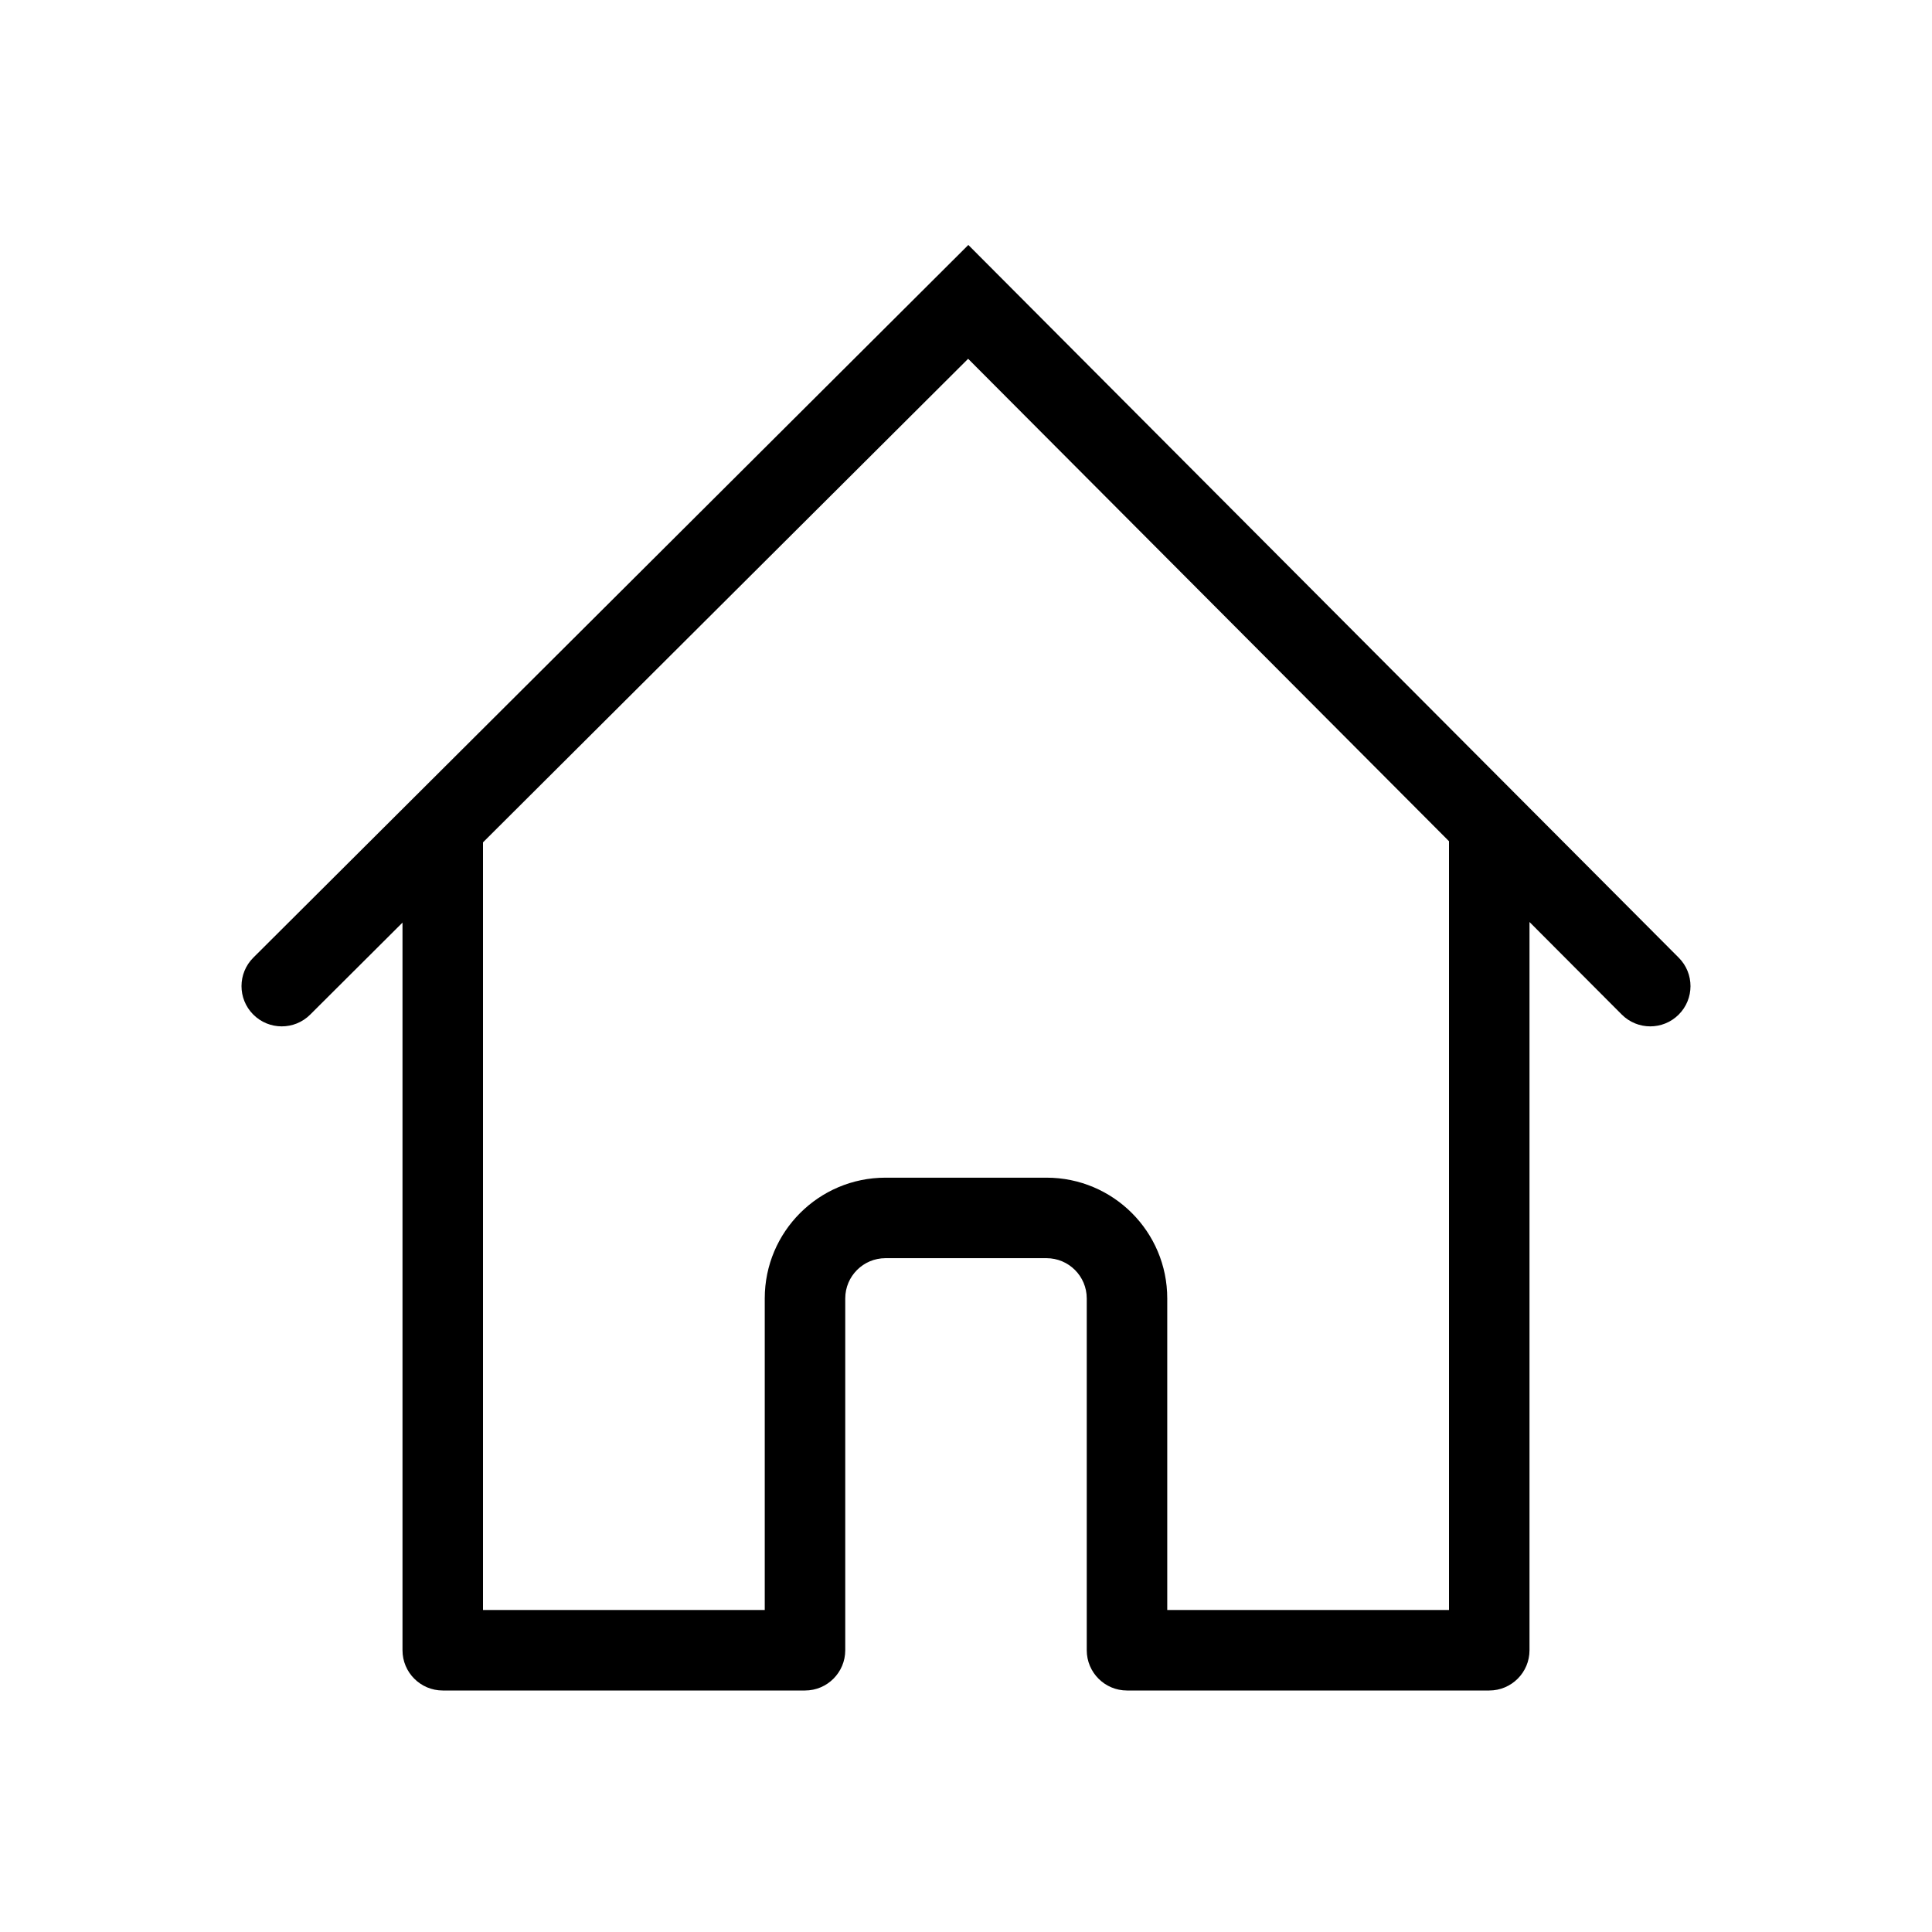
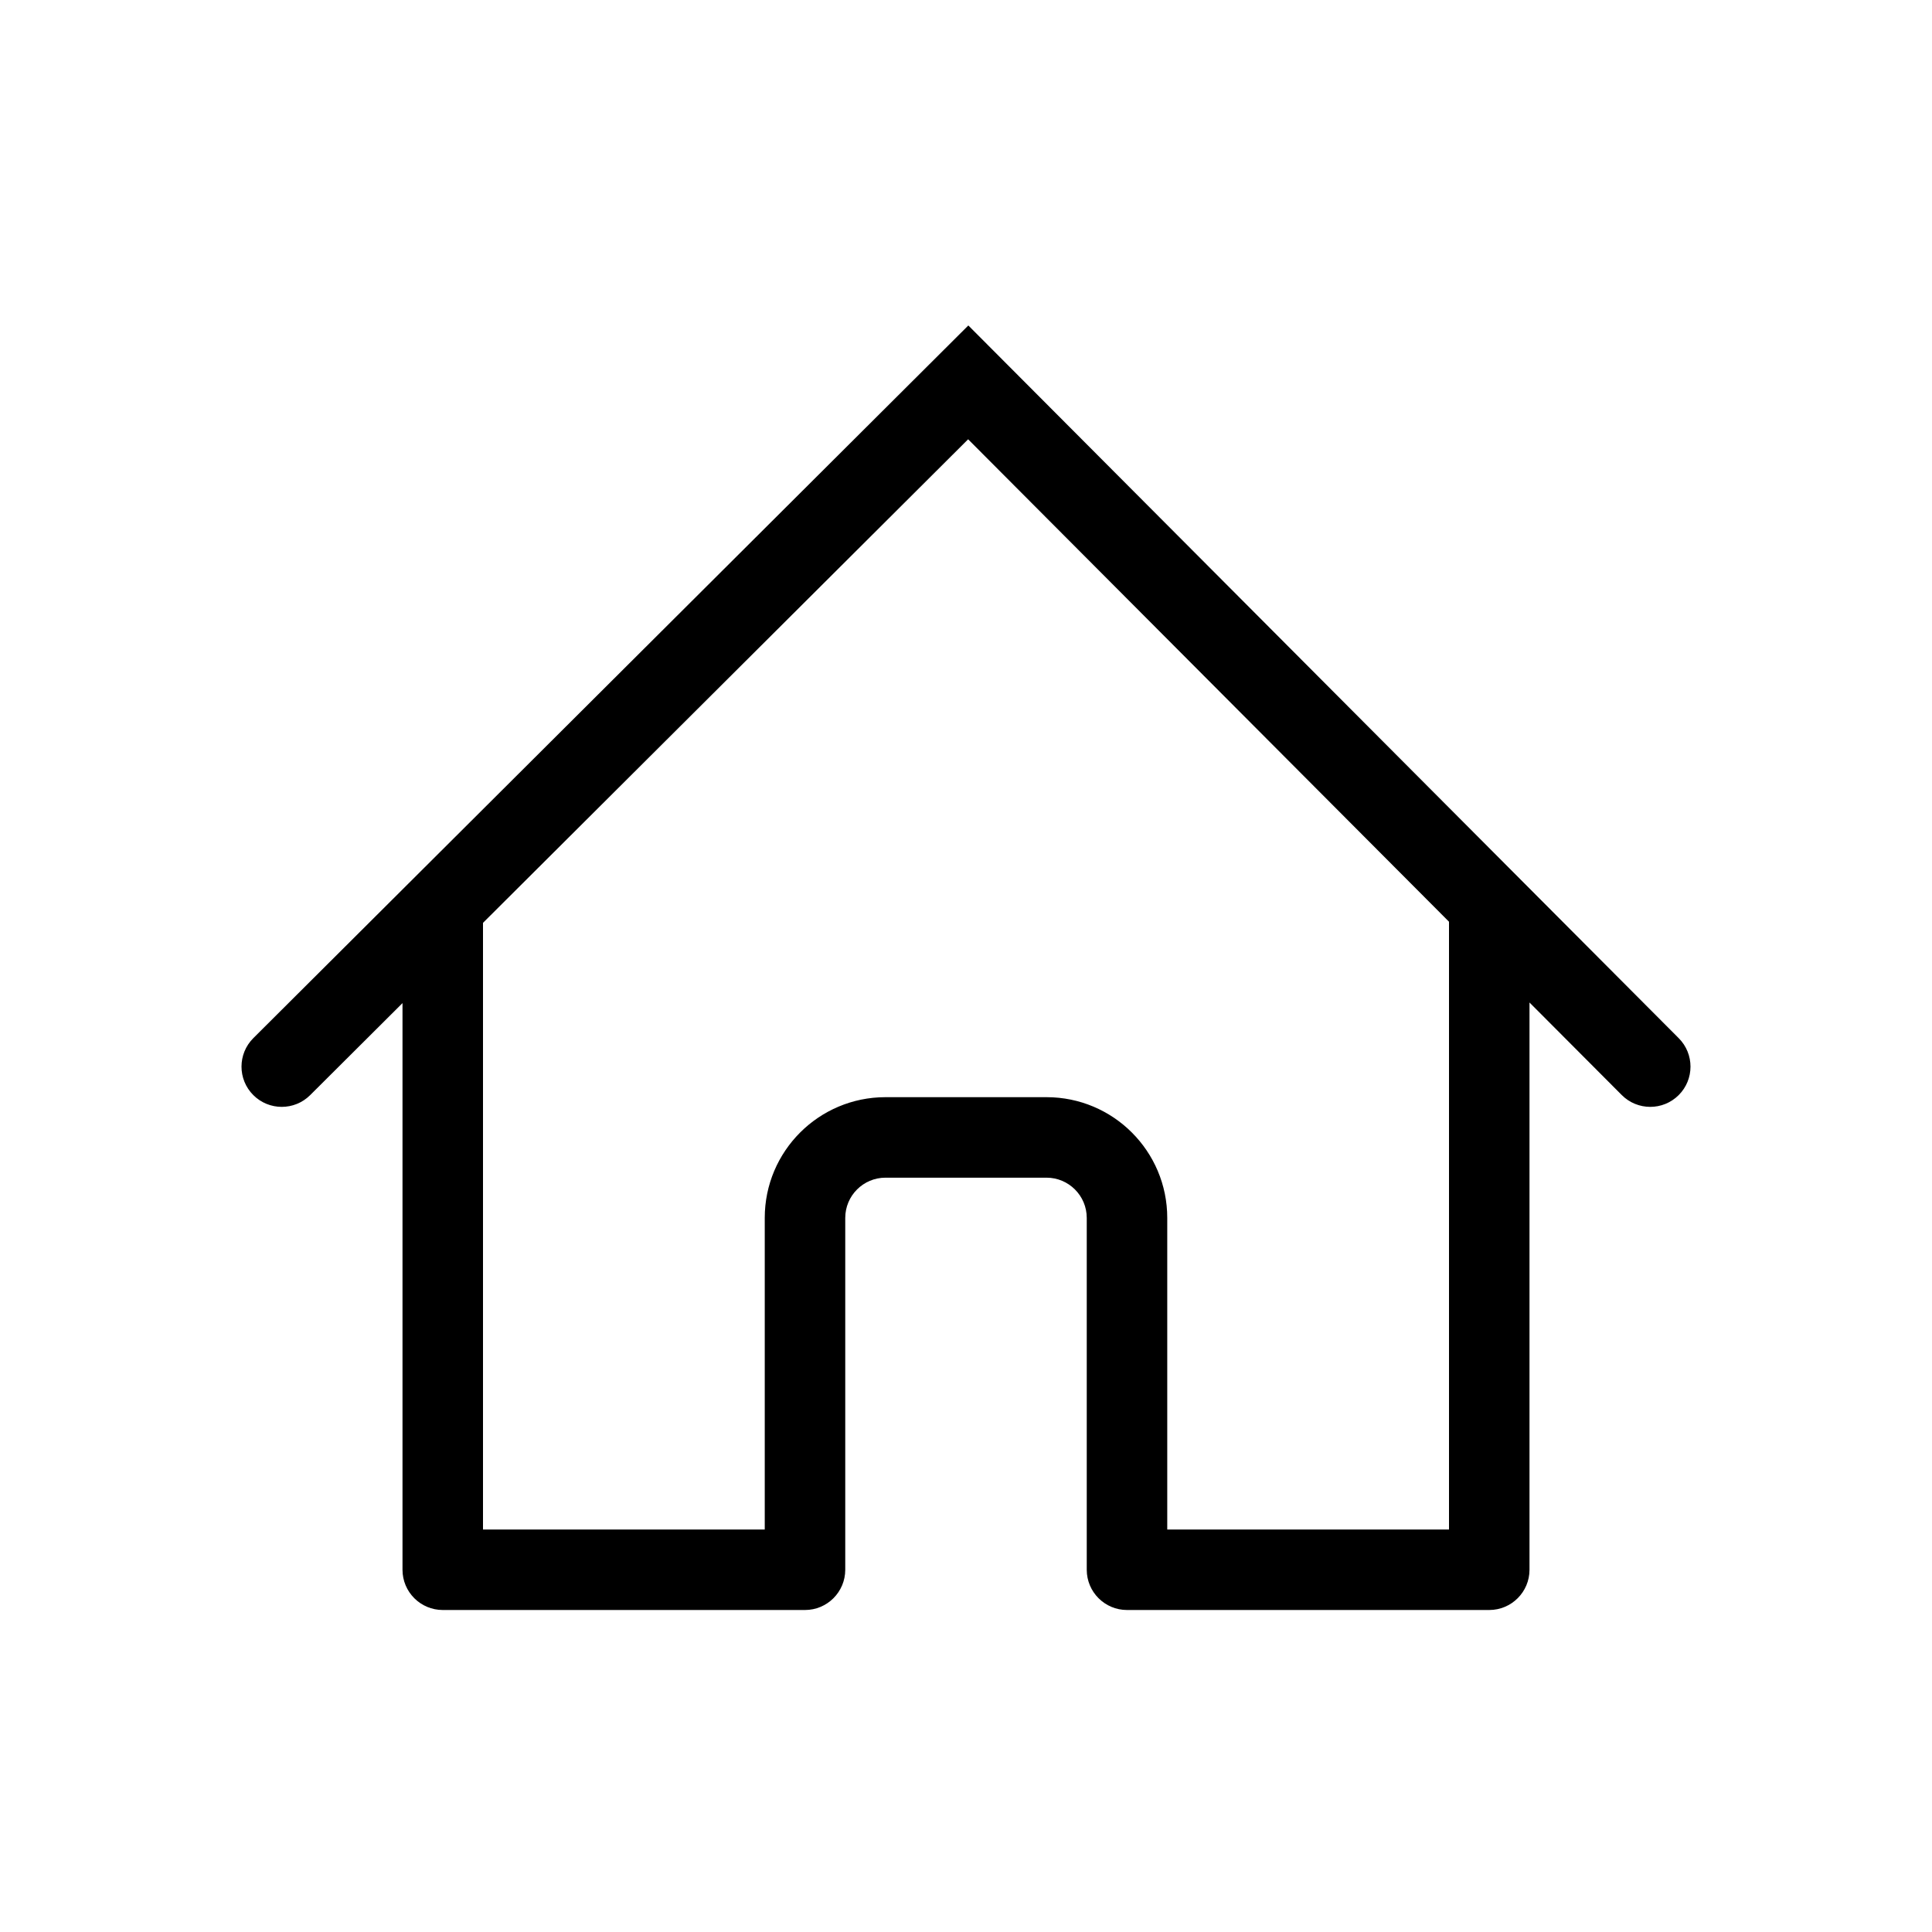
<svg xmlns="http://www.w3.org/2000/svg" width="48" height="48" viewBox="0 0 48 48" fill="none">
-   <path fill-rule="evenodd" clip-rule="evenodd" d="M41.708 23.794L24.058 6.086L6.294 23.792C5.903 24.182 5.902 24.815 6.292 25.206C6.682 25.597 7.315 25.598 7.706 25.208L10 22.922V41C10 41.552 10.448 42 11 42H20C20.552 42 21 41.552 21 41V32.259C21 31.707 21.448 31.259 22 31.259H26C26.552 31.259 27 31.707 27 32.259V41C27 41.552 27.448 42 28 42H37C37.552 42 38 41.552 38 41V22.907L40.292 25.206C40.682 25.597 41.315 25.598 41.706 25.208C42.097 24.819 42.098 24.185 41.708 23.794ZM36 20.9L24.053 8.914L12 20.928V40H19V32.259C19 30.602 20.343 29.259 22 29.259H26C27.657 29.259 29 30.602 29 32.259V40H36V20.9Z" fill="currentColor" />
+   <path fill-rule="evenodd" clip-rule="evenodd" d="M41.708 25.794L24.058 8.086L6.294 25.792C5.903 26.182 5.902 26.815 6.292 27.206C6.682 27.597 7.315 27.598 7.706 27.208L10 24.922V39C10 39.552 10.448 40 11 40H20C20.552 40 21 39.552 21 39V30.259C21 29.707 21.448 29.259 22 29.259H26C26.552 29.259 27 29.707 27 30.259V39C27 39.552 27.448 40 28 40H37C37.552 40 38 39.552 38 39V24.907L40.292 27.206C40.682 27.597 41.315 27.598 41.706 27.208C42.097 26.819 42.098 26.185 41.708 25.794ZM36 22.9L24.053 10.914L12 22.928V38H19V30.259C19 28.602 20.343 27.259 22 27.259H26C27.657 27.259 29 28.602 29 30.259V38H36V22.9Z" fill="currentColor" />
</svg>
